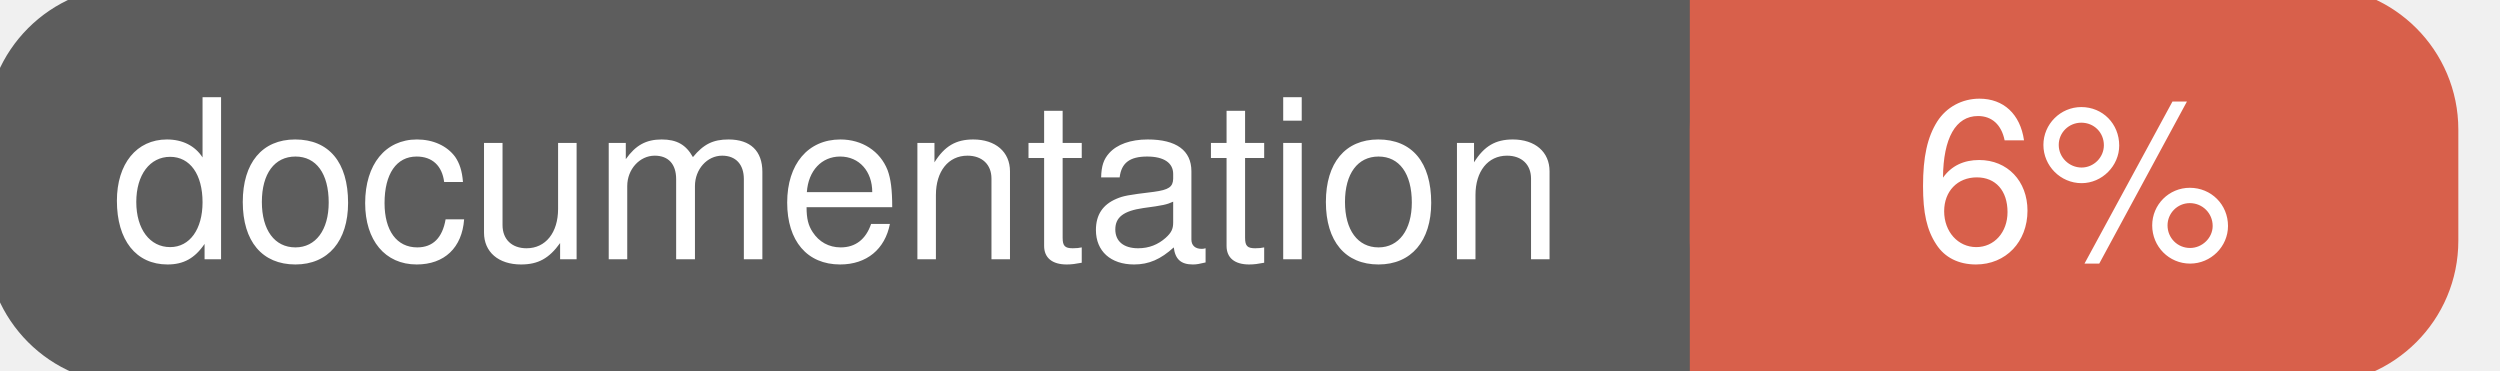
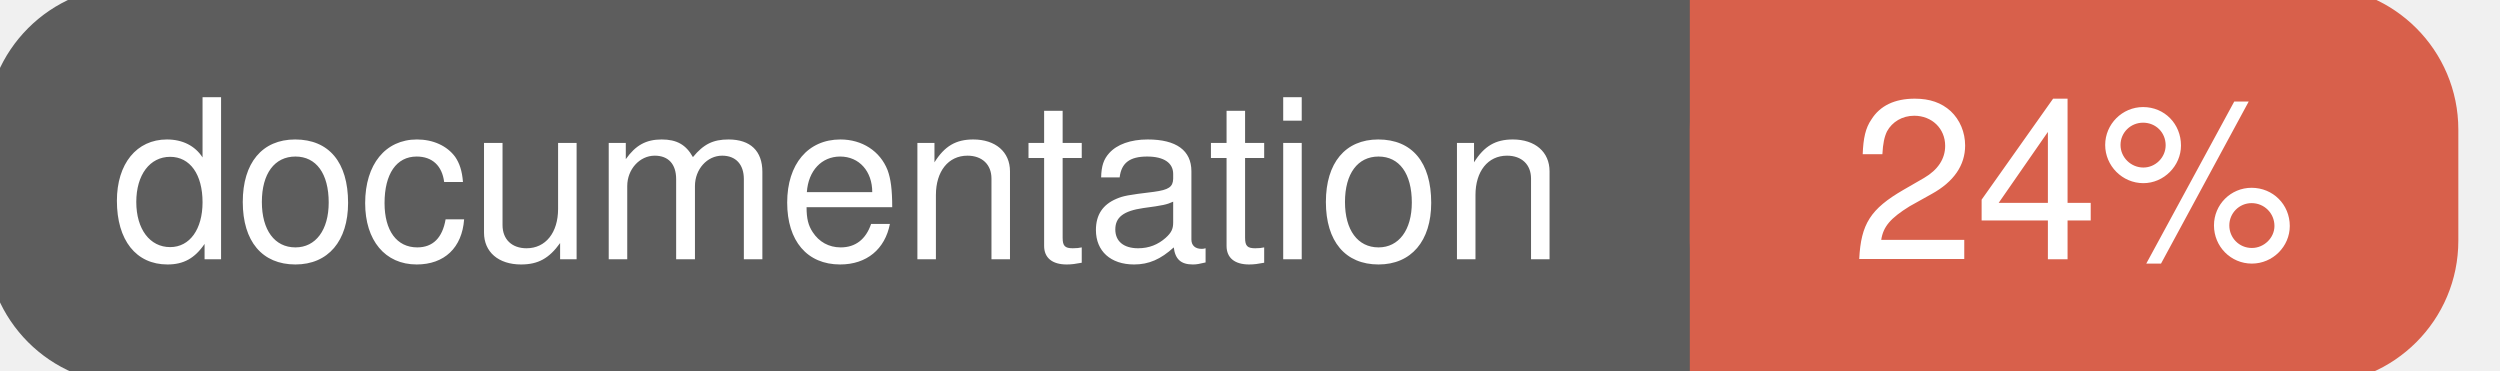
<svg xmlns="http://www.w3.org/2000/svg" width="135" height="20">
  <g>
    <rect id="svg_1" height="20" width="130" y="0" x="0" stroke-width="1.5" stroke="#5d5d5d" fill="#5d5d5d" rx="7" ry="7" />
    <rect id="svg_2" height="20" width="40" y="0" x="92" stroke-width="1.5" stroke="#d8604b" fill="#d8604b" rx="7" ry="7" />
    <rect id="svg_3" height="20" width="22" y="0" x="92" stroke-width="1.5" stroke="#d8604b" fill="#d8604b" />
    <text xml:space="preserve" text-anchor="start" font-family="Helvetica, Arial, sans-serif" font-size="12" id="svg_4" y="14" x="6" stroke-width="0" stroke="#5d5d5d" fill="#ffffff">documentation</text>
-     <text xml:space="preserve" text-anchor="middle" font-family="Helvetica, Arial, sans-serif" font-size="12" id="svg_5" y="14" x="112" stroke-width="0" stroke="#5d5d5d" fill="#ffffff" style="text-anchor: middle">6%</text>
+     <text xml:space="preserve" text-anchor="middle" font-family="Helvetica, Arial, sans-serif" font-size="12" id="svg_5" y="14" x="112" stroke-width="0" stroke="#5d5d5d" fill="#ffffff" style="text-anchor: middle">24%</text>
  </g>
</svg>
